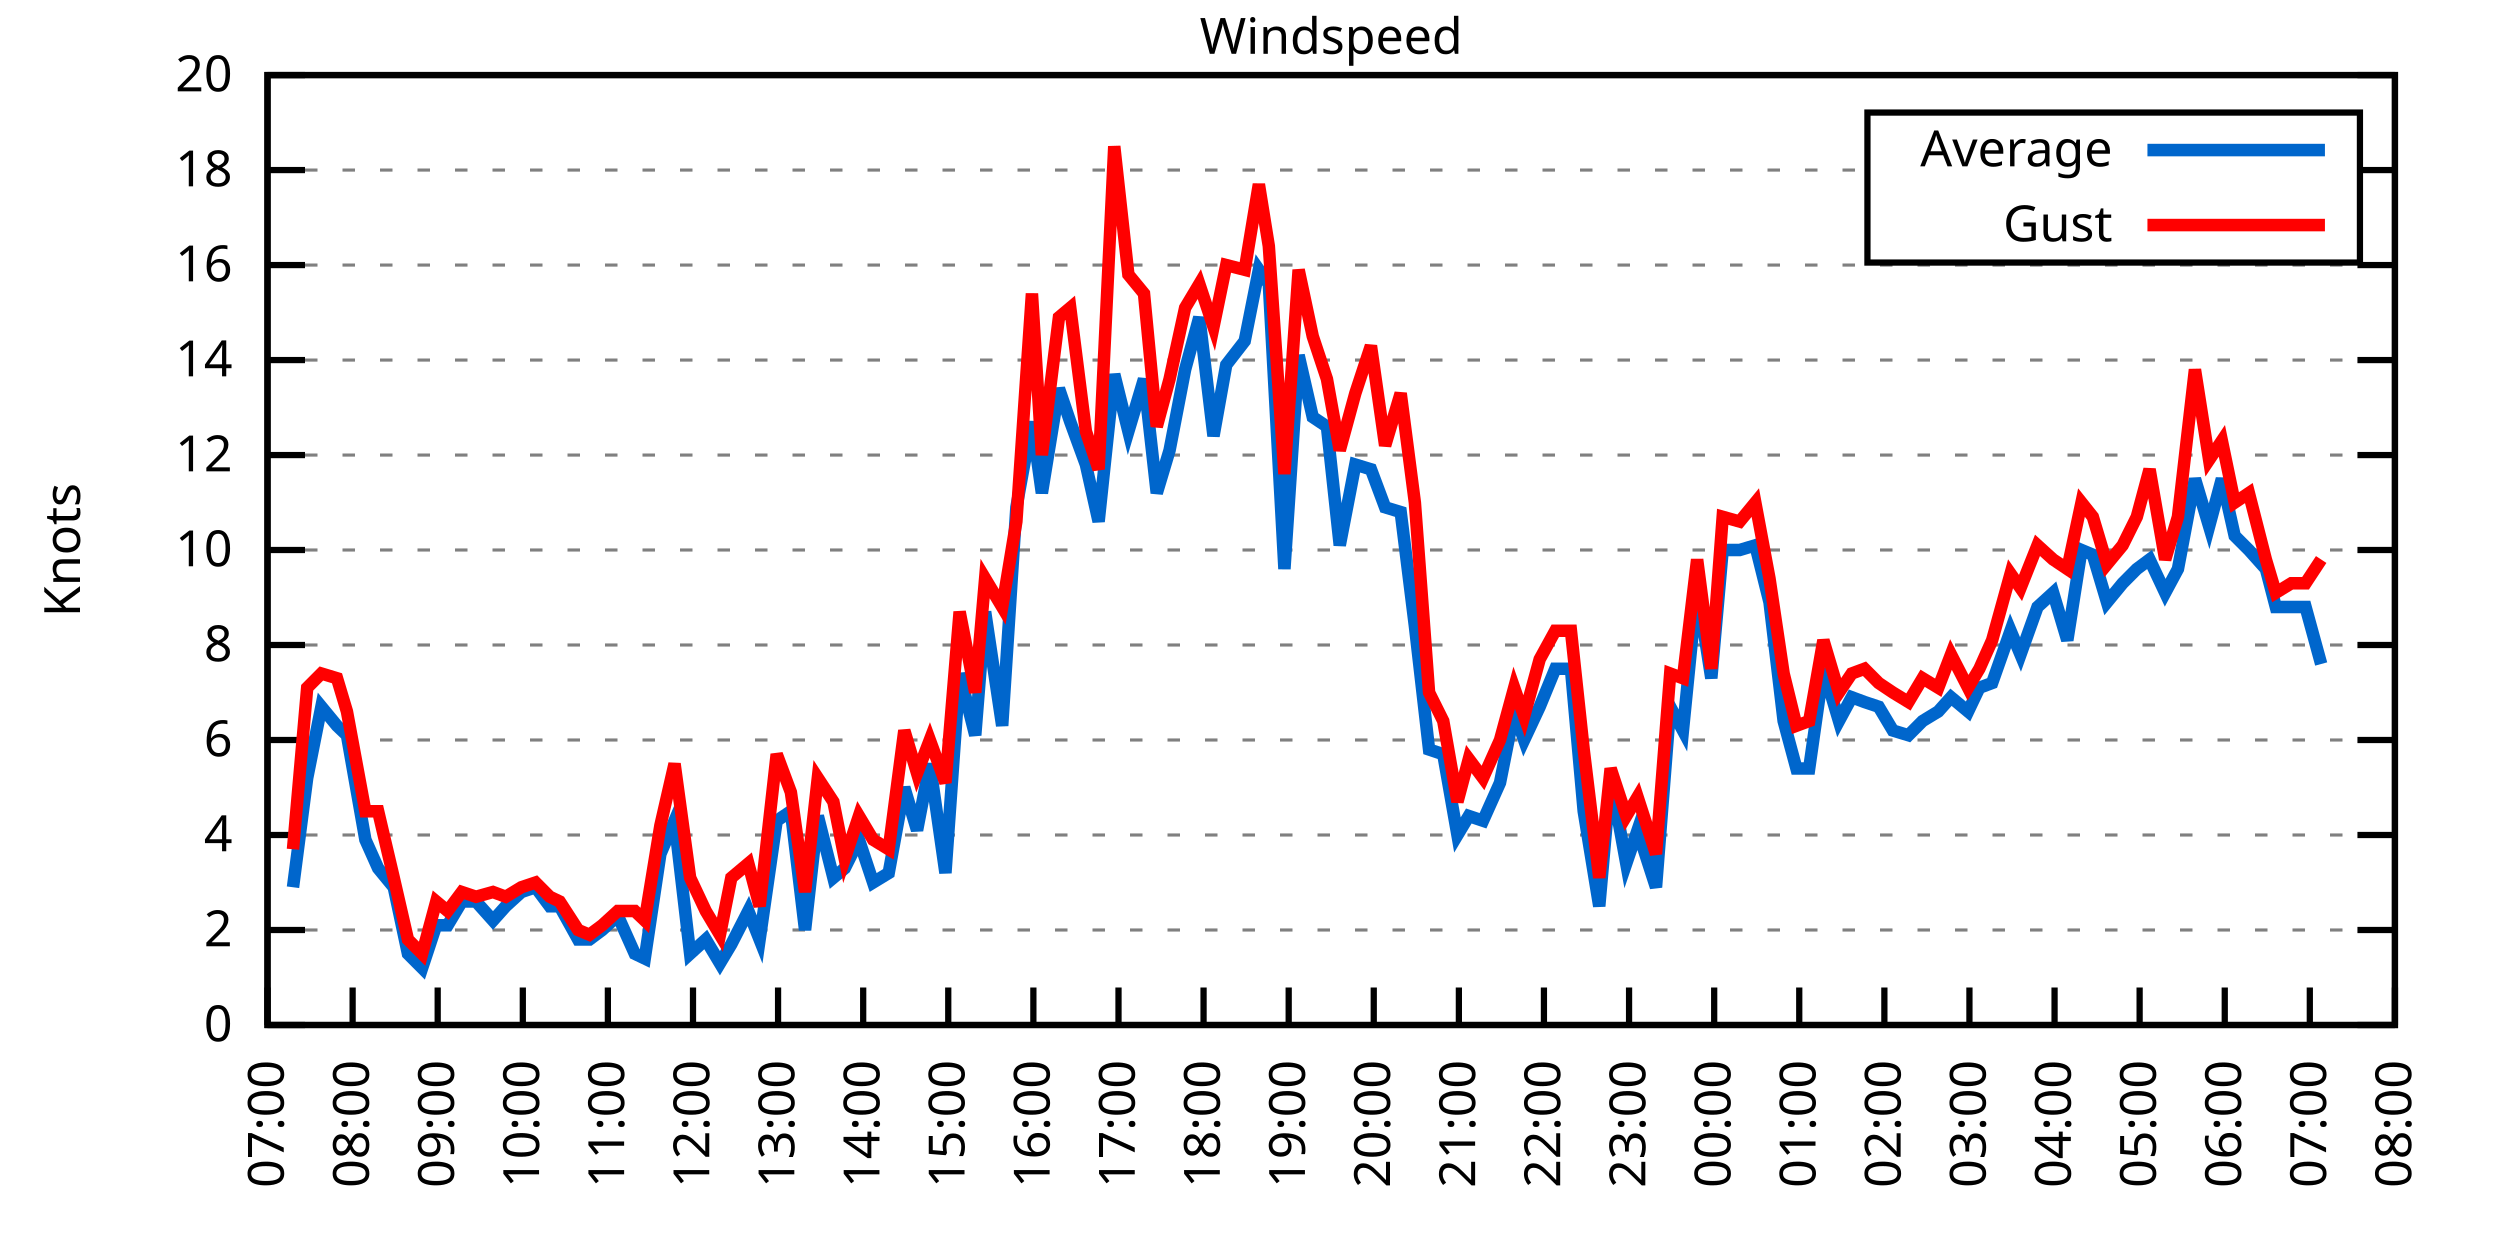
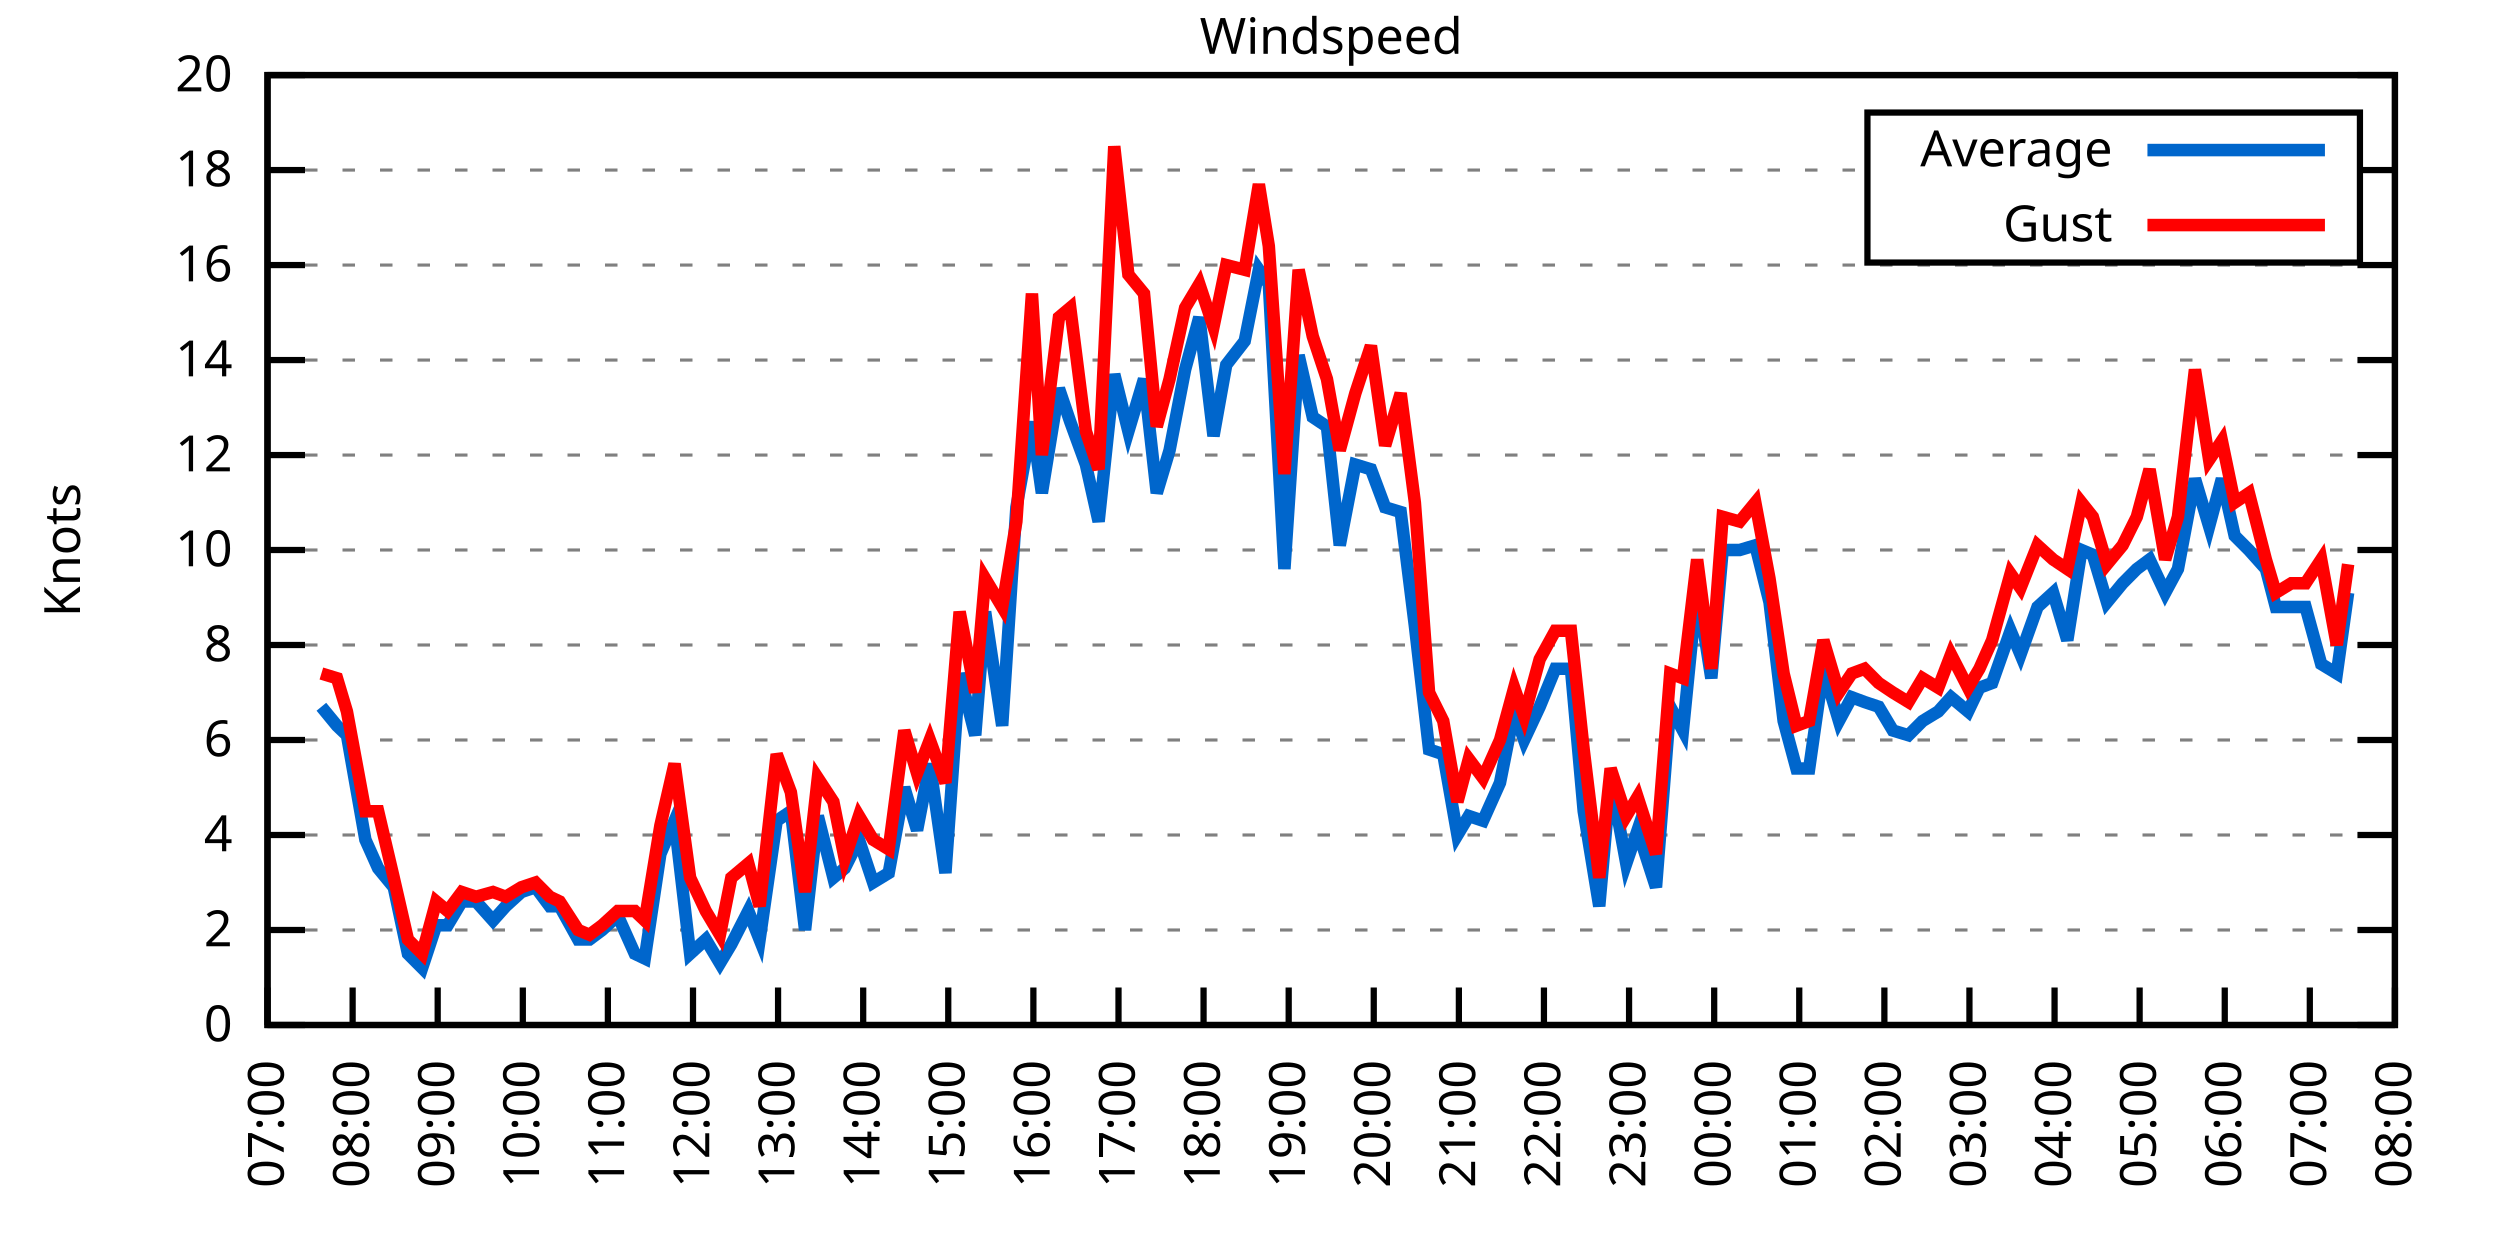
<svg xmlns="http://www.w3.org/2000/svg" xmlns:xlink="http://www.w3.org/1999/xlink" width="400" height="200" viewBox="0 0 400 200">
  <g id="gnuplot_canvas">
    <rect x="0" y="0" width="400" height="200" fill="none" />
    <defs>
      <circle id="gpDot" r="0.5" stroke-width="0.5" stroke="currentColor" />
      <path id="gpPt0" stroke-width="0.333" stroke="currentColor" d="M-1,0 h2 M0,-1 v2" />
      <path id="gpPt1" stroke-width="0.333" stroke="currentColor" d="M-1,-1 L1,1 M1,-1 L-1,1" />
      <path id="gpPt2" stroke-width="0.333" stroke="currentColor" d="M-1,0 L1,0 M0,-1 L0,1 M-1,-1 L1,1 M-1,1 L1,-1" />
      <rect id="gpPt3" stroke-width="0.333" stroke="currentColor" x="-1" y="-1" width="2" height="2" />
      <rect id="gpPt4" stroke-width="0.333" stroke="currentColor" fill="currentColor" x="-1" y="-1" width="2" height="2" />
      <circle id="gpPt5" stroke-width="0.333" stroke="currentColor" cx="0" cy="0" r="1" />
      <use xlink:href="#gpPt5" id="gpPt6" fill="currentColor" stroke="none" />
      <path id="gpPt7" stroke-width="0.333" stroke="currentColor" d="M0,-1.33 L-1.33,0.67 L1.33,0.67 z" />
      <use xlink:href="#gpPt7" id="gpPt8" fill="currentColor" stroke="none" />
      <use xlink:href="#gpPt7" id="gpPt9" stroke="currentColor" transform="rotate(180)" />
      <use xlink:href="#gpPt9" id="gpPt10" fill="currentColor" stroke="none" />
      <use xlink:href="#gpPt3" id="gpPt11" stroke="currentColor" transform="rotate(45)" />
      <use xlink:href="#gpPt11" id="gpPt12" fill="currentColor" stroke="none" />
      <path id="gpPt13" stroke-width="0.333" stroke="currentColor" d="M0,1.330 L1.265,0.411 L0.782,-1.067 L-0.782,-1.076 L-1.265,0.411 z" />
      <use xlink:href="#gpPt13" id="gpPt14" fill="currentColor" stroke="none" />
      <filter id="textbox" filterUnits="objectBoundingBox" x="0" y="0" height="1" width="1">
        <feFlood flood-color="white" flood-opacity="1" result="bgnd" />
        <feComposite in="SourceGraphic" in2="bgnd" operator="atop" />
      </filter>
      <filter id="greybox" filterUnits="objectBoundingBox" x="0" y="0" height="1" width="1">
        <feFlood flood-color="lightgrey" flood-opacity="1" result="grey" />
        <feComposite in="SourceGraphic" in2="grey" operator="atop" />
      </filter>
    </defs>
    <g fill="none" color="white" stroke="currentColor" stroke-width="1.00" stroke-linecap="butt" stroke-linejoin="miter">
</g>
    <g fill="none" color="black" stroke="currentColor" stroke-width="1.00" stroke-linecap="butt" stroke-linejoin="miter">
      <g stroke="none" shape-rendering="crispEdges">
        <polygon fill="rgb(255, 255, 255)" points="42.80,164.00 383.18,164.00 383.18,12.02 42.80,12.02 " />
      </g>
    </g>
    <g fill="none" color="black" stroke="currentColor" stroke-width="1.00" stroke-linecap="butt" stroke-linejoin="miter">
</g>
    <g fill="none" color="black" stroke="black" stroke-width="0.50" stroke-linecap="butt" stroke-linejoin="miter">
</g>
    <g fill="none" color="gray" stroke="currentColor" stroke-width="0.50" stroke-linecap="butt" stroke-linejoin="miter">
      <path stroke="gray" stroke-dasharray="2,4" class="gridline" d="M42.80,164.00 L383.19,164.00  " />
    </g>
    <g fill="none" color="gray" stroke="gray" stroke-width="1.00" stroke-linecap="butt" stroke-linejoin="miter">
</g>
    <g fill="none" color="black" stroke="currentColor" stroke-width="1.00" stroke-linecap="butt" stroke-linejoin="miter">
      <path stroke="black" d="M42.80,164.00 L48.80,164.00 M383.19,164.00 L377.19,164.00  " />
      <g transform="translate(37.20,166.60)" stroke="none" fill="black" font-family="Sans" font-size="8.00" text-anchor="end">
        <text>
          <tspan font-family="Sans"> 0</tspan>
        </text>
      </g>
    </g>
    <g fill="none" color="black" stroke="currentColor" stroke-width="1.00" stroke-linecap="butt" stroke-linejoin="miter">
</g>
    <g fill="none" color="black" stroke="black" stroke-width="0.50" stroke-linecap="butt" stroke-linejoin="miter">
</g>
    <g fill="none" color="gray" stroke="currentColor" stroke-width="0.50" stroke-linecap="butt" stroke-linejoin="miter">
      <path stroke="gray" stroke-dasharray="2,4" class="gridline" d="M42.80,148.80 L383.19,148.80  " />
    </g>
    <g fill="none" color="gray" stroke="gray" stroke-width="1.00" stroke-linecap="butt" stroke-linejoin="miter">
</g>
    <g fill="none" color="black" stroke="currentColor" stroke-width="1.00" stroke-linecap="butt" stroke-linejoin="miter">
      <path stroke="black" d="M42.80,148.80 L48.80,148.80 M383.19,148.80 L377.19,148.80  " />
      <g transform="translate(37.20,151.40)" stroke="none" fill="black" font-family="Sans" font-size="8.00" text-anchor="end">
        <text>
          <tspan font-family="Sans"> 2</tspan>
        </text>
      </g>
    </g>
    <g fill="none" color="black" stroke="currentColor" stroke-width="1.00" stroke-linecap="butt" stroke-linejoin="miter">
</g>
    <g fill="none" color="black" stroke="black" stroke-width="0.50" stroke-linecap="butt" stroke-linejoin="miter">
</g>
    <g fill="none" color="gray" stroke="currentColor" stroke-width="0.50" stroke-linecap="butt" stroke-linejoin="miter">
      <path stroke="gray" stroke-dasharray="2,4" class="gridline" d="M42.80,133.60 L383.19,133.60  " />
    </g>
    <g fill="none" color="gray" stroke="gray" stroke-width="1.00" stroke-linecap="butt" stroke-linejoin="miter">
</g>
    <g fill="none" color="black" stroke="currentColor" stroke-width="1.00" stroke-linecap="butt" stroke-linejoin="miter">
      <path stroke="black" d="M42.80,133.60 L48.80,133.60 M383.19,133.60 L377.19,133.60  " />
      <g transform="translate(37.20,136.20)" stroke="none" fill="black" font-family="Sans" font-size="8.00" text-anchor="end">
        <text>
          <tspan font-family="Sans"> 4</tspan>
        </text>
      </g>
    </g>
    <g fill="none" color="black" stroke="currentColor" stroke-width="1.00" stroke-linecap="butt" stroke-linejoin="miter">
</g>
    <g fill="none" color="black" stroke="black" stroke-width="0.50" stroke-linecap="butt" stroke-linejoin="miter">
</g>
    <g fill="none" color="gray" stroke="currentColor" stroke-width="0.50" stroke-linecap="butt" stroke-linejoin="miter">
      <path stroke="gray" stroke-dasharray="2,4" class="gridline" d="M42.80,118.40 L383.19,118.40  " />
    </g>
    <g fill="none" color="gray" stroke="gray" stroke-width="1.00" stroke-linecap="butt" stroke-linejoin="miter">
</g>
    <g fill="none" color="black" stroke="currentColor" stroke-width="1.00" stroke-linecap="butt" stroke-linejoin="miter">
      <path stroke="black" d="M42.80,118.40 L48.80,118.40 M383.19,118.40 L377.19,118.40  " />
      <g transform="translate(37.20,121.00)" stroke="none" fill="black" font-family="Sans" font-size="8.00" text-anchor="end">
        <text>
          <tspan font-family="Sans"> 6</tspan>
        </text>
      </g>
    </g>
    <g fill="none" color="black" stroke="currentColor" stroke-width="1.00" stroke-linecap="butt" stroke-linejoin="miter">
</g>
    <g fill="none" color="black" stroke="black" stroke-width="0.50" stroke-linecap="butt" stroke-linejoin="miter">
</g>
    <g fill="none" color="gray" stroke="currentColor" stroke-width="0.50" stroke-linecap="butt" stroke-linejoin="miter">
      <path stroke="gray" stroke-dasharray="2,4" class="gridline" d="M42.80,103.20 L383.19,103.20  " />
    </g>
    <g fill="none" color="gray" stroke="gray" stroke-width="1.00" stroke-linecap="butt" stroke-linejoin="miter">
</g>
    <g fill="none" color="black" stroke="currentColor" stroke-width="1.00" stroke-linecap="butt" stroke-linejoin="miter">
      <path stroke="black" d="M42.80,103.20 L48.80,103.20 M383.19,103.20 L377.19,103.20  " />
      <g transform="translate(37.20,105.80)" stroke="none" fill="black" font-family="Sans" font-size="8.00" text-anchor="end">
        <text>
          <tspan font-family="Sans"> 8</tspan>
        </text>
      </g>
    </g>
    <g fill="none" color="black" stroke="currentColor" stroke-width="1.00" stroke-linecap="butt" stroke-linejoin="miter">
</g>
    <g fill="none" color="black" stroke="black" stroke-width="0.50" stroke-linecap="butt" stroke-linejoin="miter">
</g>
    <g fill="none" color="gray" stroke="currentColor" stroke-width="0.50" stroke-linecap="butt" stroke-linejoin="miter">
      <path stroke="gray" stroke-dasharray="2,4" class="gridline" d="M42.80,88.00 L383.19,88.00  " />
    </g>
    <g fill="none" color="gray" stroke="gray" stroke-width="1.00" stroke-linecap="butt" stroke-linejoin="miter">
</g>
    <g fill="none" color="black" stroke="currentColor" stroke-width="1.00" stroke-linecap="butt" stroke-linejoin="miter">
      <path stroke="black" d="M42.80,88.00 L48.80,88.00 M383.19,88.00 L377.19,88.00  " />
      <g transform="translate(37.20,90.60)" stroke="none" fill="black" font-family="Sans" font-size="8.00" text-anchor="end">
        <text>
          <tspan font-family="Sans"> 10</tspan>
        </text>
      </g>
    </g>
    <g fill="none" color="black" stroke="currentColor" stroke-width="1.00" stroke-linecap="butt" stroke-linejoin="miter">
</g>
    <g fill="none" color="black" stroke="black" stroke-width="0.50" stroke-linecap="butt" stroke-linejoin="miter">
</g>
    <g fill="none" color="gray" stroke="currentColor" stroke-width="0.50" stroke-linecap="butt" stroke-linejoin="miter">
      <path stroke="gray" stroke-dasharray="2,4" class="gridline" d="M42.80,72.81 L383.19,72.81  " />
    </g>
    <g fill="none" color="gray" stroke="gray" stroke-width="1.00" stroke-linecap="butt" stroke-linejoin="miter">
</g>
    <g fill="none" color="black" stroke="currentColor" stroke-width="1.00" stroke-linecap="butt" stroke-linejoin="miter">
      <path stroke="black" d="M42.80,72.81 L48.80,72.81 M383.19,72.81 L377.19,72.81  " />
      <g transform="translate(37.20,75.41)" stroke="none" fill="black" font-family="Sans" font-size="8.00" text-anchor="end">
        <text>
          <tspan font-family="Sans"> 12</tspan>
        </text>
      </g>
    </g>
    <g fill="none" color="black" stroke="currentColor" stroke-width="1.00" stroke-linecap="butt" stroke-linejoin="miter">
</g>
    <g fill="none" color="black" stroke="black" stroke-width="0.50" stroke-linecap="butt" stroke-linejoin="miter">
</g>
    <g fill="none" color="gray" stroke="currentColor" stroke-width="0.50" stroke-linecap="butt" stroke-linejoin="miter">
      <path stroke="gray" stroke-dasharray="2,4" class="gridline" d="M42.80,57.61 L383.19,57.61  " />
    </g>
    <g fill="none" color="gray" stroke="gray" stroke-width="1.00" stroke-linecap="butt" stroke-linejoin="miter">
</g>
    <g fill="none" color="black" stroke="currentColor" stroke-width="1.00" stroke-linecap="butt" stroke-linejoin="miter">
      <path stroke="black" d="M42.80,57.61 L48.80,57.61 M383.19,57.61 L377.19,57.61  " />
      <g transform="translate(37.20,60.21)" stroke="none" fill="black" font-family="Sans" font-size="8.00" text-anchor="end">
        <text>
          <tspan font-family="Sans"> 14</tspan>
        </text>
      </g>
    </g>
    <g fill="none" color="black" stroke="currentColor" stroke-width="1.00" stroke-linecap="butt" stroke-linejoin="miter">
</g>
    <g fill="none" color="black" stroke="black" stroke-width="0.50" stroke-linecap="butt" stroke-linejoin="miter">
</g>
    <g fill="none" color="gray" stroke="currentColor" stroke-width="0.50" stroke-linecap="butt" stroke-linejoin="miter">
      <path stroke="gray" stroke-dasharray="2,4" class="gridline" d="M42.80,42.41 L383.19,42.41  " />
    </g>
    <g fill="none" color="gray" stroke="gray" stroke-width="1.00" stroke-linecap="butt" stroke-linejoin="miter">
</g>
    <g fill="none" color="black" stroke="currentColor" stroke-width="1.00" stroke-linecap="butt" stroke-linejoin="miter">
      <path stroke="black" d="M42.80,42.41 L48.80,42.41 M383.19,42.41 L377.19,42.41  " />
      <g transform="translate(37.20,45.01)" stroke="none" fill="black" font-family="Sans" font-size="8.00" text-anchor="end">
        <text>
          <tspan font-family="Sans"> 16</tspan>
        </text>
      </g>
    </g>
    <g fill="none" color="black" stroke="currentColor" stroke-width="1.00" stroke-linecap="butt" stroke-linejoin="miter">
</g>
    <g fill="none" color="black" stroke="black" stroke-width="0.50" stroke-linecap="butt" stroke-linejoin="miter">
</g>
    <g fill="none" color="gray" stroke="currentColor" stroke-width="0.50" stroke-linecap="butt" stroke-linejoin="miter">
      <path stroke="gray" stroke-dasharray="2,4" class="gridline" d="M42.80,27.21 L298.79,27.21 M377.59,27.21 L383.19,27.21  " />
    </g>
    <g fill="none" color="gray" stroke="gray" stroke-width="1.00" stroke-linecap="butt" stroke-linejoin="miter">
</g>
    <g fill="none" color="black" stroke="currentColor" stroke-width="1.00" stroke-linecap="butt" stroke-linejoin="miter">
      <path stroke="black" d="M42.80,27.21 L48.80,27.21 M383.19,27.21 L377.19,27.21  " />
      <g transform="translate(37.20,29.81)" stroke="none" fill="black" font-family="Sans" font-size="8.00" text-anchor="end">
        <text>
          <tspan font-family="Sans"> 18</tspan>
        </text>
      </g>
    </g>
    <g fill="none" color="black" stroke="currentColor" stroke-width="1.00" stroke-linecap="butt" stroke-linejoin="miter">
</g>
    <g fill="none" color="black" stroke="black" stroke-width="0.50" stroke-linecap="butt" stroke-linejoin="miter">
</g>
    <g fill="none" color="gray" stroke="currentColor" stroke-width="0.50" stroke-linecap="butt" stroke-linejoin="miter">
      <path stroke="gray" stroke-dasharray="2,4" class="gridline" d="M42.80,12.01 L383.19,12.01  " />
    </g>
    <g fill="none" color="gray" stroke="gray" stroke-width="1.00" stroke-linecap="butt" stroke-linejoin="miter">
</g>
    <g fill="none" color="black" stroke="currentColor" stroke-width="1.00" stroke-linecap="butt" stroke-linejoin="miter">
      <path stroke="black" d="M42.80,12.01 L48.80,12.01 M383.19,12.01 L377.19,12.01  " />
      <g transform="translate(37.20,14.61)" stroke="none" fill="black" font-family="Sans" font-size="8.00" text-anchor="end">
        <text>
          <tspan font-family="Sans"> 20</tspan>
        </text>
      </g>
    </g>
    <g fill="none" color="black" stroke="currentColor" stroke-width="1.00" stroke-linecap="butt" stroke-linejoin="miter">
      <path stroke="black" d="M42.80,164.00 L42.80,158.00  " />
      <g transform="translate(45.40,169.60) rotate(270.00)" stroke="none" fill="black" font-family="Sans" font-size="8.00" text-anchor="end">
        <text>
          <tspan font-family="Sans">07:00</tspan>
        </text>
      </g>
    </g>
    <g fill="none" color="black" stroke="currentColor" stroke-width="1.00" stroke-linecap="butt" stroke-linejoin="miter">
      <path stroke="black" d="M56.42,164.00 L56.42,158.00  " />
      <g transform="translate(59.02,169.60) rotate(270.00)" stroke="none" fill="black" font-family="Sans" font-size="8.00" text-anchor="end">
        <text>
          <tspan font-family="Sans">08:00</tspan>
        </text>
      </g>
    </g>
    <g fill="none" color="black" stroke="currentColor" stroke-width="1.00" stroke-linecap="butt" stroke-linejoin="miter">
      <path stroke="black" d="M70.03,164.00 L70.03,158.00  " />
      <g transform="translate(72.63,169.60) rotate(270.00)" stroke="none" fill="black" font-family="Sans" font-size="8.00" text-anchor="end">
        <text>
          <tspan font-family="Sans">09:00</tspan>
        </text>
      </g>
    </g>
    <g fill="none" color="black" stroke="currentColor" stroke-width="1.00" stroke-linecap="butt" stroke-linejoin="miter">
      <path stroke="black" d="M83.65,164.00 L83.65,158.00  " />
      <g transform="translate(86.25,169.60) rotate(270.00)" stroke="none" fill="black" font-family="Sans" font-size="8.00" text-anchor="end">
        <text>
          <tspan font-family="Sans">10:00</tspan>
        </text>
      </g>
    </g>
    <g fill="none" color="black" stroke="currentColor" stroke-width="1.00" stroke-linecap="butt" stroke-linejoin="miter">
      <path stroke="black" d="M97.26,164.00 L97.26,158.00  " />
      <g transform="translate(99.86,169.60) rotate(270.00)" stroke="none" fill="black" font-family="Sans" font-size="8.00" text-anchor="end">
        <text>
          <tspan font-family="Sans">11:00</tspan>
        </text>
      </g>
    </g>
    <g fill="none" color="black" stroke="currentColor" stroke-width="1.00" stroke-linecap="butt" stroke-linejoin="miter">
      <path stroke="black" d="M110.88,164.00 L110.88,158.00  " />
      <g transform="translate(113.48,169.60) rotate(270.00)" stroke="none" fill="black" font-family="Sans" font-size="8.00" text-anchor="end">
        <text>
          <tspan font-family="Sans">12:00</tspan>
        </text>
      </g>
    </g>
    <g fill="none" color="black" stroke="currentColor" stroke-width="1.00" stroke-linecap="butt" stroke-linejoin="miter">
      <path stroke="black" d="M124.49,164.00 L124.49,158.00  " />
      <g transform="translate(127.09,169.60) rotate(270.00)" stroke="none" fill="black" font-family="Sans" font-size="8.00" text-anchor="end">
        <text>
          <tspan font-family="Sans">13:00</tspan>
        </text>
      </g>
    </g>
    <g fill="none" color="black" stroke="currentColor" stroke-width="1.00" stroke-linecap="butt" stroke-linejoin="miter">
      <path stroke="black" d="M138.11,164.00 L138.11,158.00  " />
      <g transform="translate(140.71,169.60) rotate(270.00)" stroke="none" fill="black" font-family="Sans" font-size="8.00" text-anchor="end">
        <text>
          <tspan font-family="Sans">14:00</tspan>
        </text>
      </g>
    </g>
    <g fill="none" color="black" stroke="currentColor" stroke-width="1.00" stroke-linecap="butt" stroke-linejoin="miter">
      <path stroke="black" d="M151.72,164.00 L151.72,158.00  " />
      <g transform="translate(154.32,169.60) rotate(270.00)" stroke="none" fill="black" font-family="Sans" font-size="8.00" text-anchor="end">
        <text>
          <tspan font-family="Sans">15:00</tspan>
        </text>
      </g>
    </g>
    <g fill="none" color="black" stroke="currentColor" stroke-width="1.00" stroke-linecap="butt" stroke-linejoin="miter">
      <path stroke="black" d="M165.34,164.00 L165.34,158.00  " />
      <g transform="translate(167.94,169.60) rotate(270.00)" stroke="none" fill="black" font-family="Sans" font-size="8.00" text-anchor="end">
        <text>
          <tspan font-family="Sans">16:00</tspan>
        </text>
      </g>
    </g>
    <g fill="none" color="black" stroke="currentColor" stroke-width="1.00" stroke-linecap="butt" stroke-linejoin="miter">
      <path stroke="black" d="M178.96,164.00 L178.96,158.00  " />
      <g transform="translate(181.56,169.60) rotate(270.00)" stroke="none" fill="black" font-family="Sans" font-size="8.00" text-anchor="end">
        <text>
          <tspan font-family="Sans">17:00</tspan>
        </text>
      </g>
    </g>
    <g fill="none" color="black" stroke="currentColor" stroke-width="1.00" stroke-linecap="butt" stroke-linejoin="miter">
      <path stroke="black" d="M192.57,164.00 L192.57,158.00  " />
      <g transform="translate(195.17,169.60) rotate(270.00)" stroke="none" fill="black" font-family="Sans" font-size="8.00" text-anchor="end">
        <text>
          <tspan font-family="Sans">18:00</tspan>
        </text>
      </g>
    </g>
    <g fill="none" color="black" stroke="currentColor" stroke-width="1.00" stroke-linecap="butt" stroke-linejoin="miter">
      <path stroke="black" d="M206.19,164.00 L206.19,158.00  " />
      <g transform="translate(208.79,169.60) rotate(270.00)" stroke="none" fill="black" font-family="Sans" font-size="8.00" text-anchor="end">
        <text>
          <tspan font-family="Sans">19:00</tspan>
        </text>
      </g>
    </g>
    <g fill="none" color="black" stroke="currentColor" stroke-width="1.00" stroke-linecap="butt" stroke-linejoin="miter">
      <path stroke="black" d="M219.80,164.00 L219.80,158.00  " />
      <g transform="translate(222.40,169.60) rotate(270.00)" stroke="none" fill="black" font-family="Sans" font-size="8.00" text-anchor="end">
        <text>
          <tspan font-family="Sans">20:00</tspan>
        </text>
      </g>
    </g>
    <g fill="none" color="black" stroke="currentColor" stroke-width="1.00" stroke-linecap="butt" stroke-linejoin="miter">
      <path stroke="black" d="M233.42,164.00 L233.42,158.00  " />
      <g transform="translate(236.02,169.60) rotate(270.00)" stroke="none" fill="black" font-family="Sans" font-size="8.00" text-anchor="end">
        <text>
          <tspan font-family="Sans">21:00</tspan>
        </text>
      </g>
    </g>
    <g fill="none" color="black" stroke="currentColor" stroke-width="1.00" stroke-linecap="butt" stroke-linejoin="miter">
      <path stroke="black" d="M247.03,164.00 L247.03,158.00  " />
      <g transform="translate(249.63,169.60) rotate(270.00)" stroke="none" fill="black" font-family="Sans" font-size="8.00" text-anchor="end">
        <text>
          <tspan font-family="Sans">22:00</tspan>
        </text>
      </g>
    </g>
    <g fill="none" color="black" stroke="currentColor" stroke-width="1.00" stroke-linecap="butt" stroke-linejoin="miter">
      <path stroke="black" d="M260.65,164.00 L260.65,158.00  " />
      <g transform="translate(263.25,169.60) rotate(270.00)" stroke="none" fill="black" font-family="Sans" font-size="8.00" text-anchor="end">
        <text>
          <tspan font-family="Sans">23:00</tspan>
        </text>
      </g>
    </g>
    <g fill="none" color="black" stroke="currentColor" stroke-width="1.00" stroke-linecap="butt" stroke-linejoin="miter">
      <path stroke="black" d="M274.27,164.00 L274.27,158.00  " />
      <g transform="translate(276.87,169.60) rotate(270.00)" stroke="none" fill="black" font-family="Sans" font-size="8.00" text-anchor="end">
        <text>
          <tspan font-family="Sans">00:00</tspan>
        </text>
      </g>
    </g>
    <g fill="none" color="black" stroke="currentColor" stroke-width="1.00" stroke-linecap="butt" stroke-linejoin="miter">
      <path stroke="black" d="M287.88,164.00 L287.88,158.00  " />
      <g transform="translate(290.48,169.60) rotate(270.00)" stroke="none" fill="black" font-family="Sans" font-size="8.00" text-anchor="end">
        <text>
          <tspan font-family="Sans">01:00</tspan>
        </text>
      </g>
    </g>
    <g fill="none" color="black" stroke="currentColor" stroke-width="1.00" stroke-linecap="butt" stroke-linejoin="miter">
      <path stroke="black" d="M301.50,164.00 L301.50,158.00  " />
      <g transform="translate(304.10,169.60) rotate(270.00)" stroke="none" fill="black" font-family="Sans" font-size="8.00" text-anchor="end">
        <text>
          <tspan font-family="Sans">02:00</tspan>
        </text>
      </g>
    </g>
    <g fill="none" color="black" stroke="currentColor" stroke-width="1.00" stroke-linecap="butt" stroke-linejoin="miter">
      <path stroke="black" d="M315.11,164.00 L315.11,158.00  " />
      <g transform="translate(317.71,169.60) rotate(270.00)" stroke="none" fill="black" font-family="Sans" font-size="8.00" text-anchor="end">
        <text>
          <tspan font-family="Sans">03:00</tspan>
        </text>
      </g>
    </g>
    <g fill="none" color="black" stroke="currentColor" stroke-width="1.00" stroke-linecap="butt" stroke-linejoin="miter">
      <path stroke="black" d="M328.73,164.00 L328.73,158.00  " />
      <g transform="translate(331.33,169.60) rotate(270.00)" stroke="none" fill="black" font-family="Sans" font-size="8.00" text-anchor="end">
        <text>
          <tspan font-family="Sans">04:00</tspan>
        </text>
      </g>
    </g>
    <g fill="none" color="black" stroke="currentColor" stroke-width="1.00" stroke-linecap="butt" stroke-linejoin="miter">
      <path stroke="black" d="M342.34,164.00 L342.34,158.00  " />
      <g transform="translate(344.94,169.60) rotate(270.00)" stroke="none" fill="black" font-family="Sans" font-size="8.00" text-anchor="end">
        <text>
          <tspan font-family="Sans">05:00</tspan>
        </text>
      </g>
    </g>
    <g fill="none" color="black" stroke="currentColor" stroke-width="1.00" stroke-linecap="butt" stroke-linejoin="miter">
      <path stroke="black" d="M355.96,164.00 L355.96,158.00  " />
      <g transform="translate(358.56,169.60) rotate(270.00)" stroke="none" fill="black" font-family="Sans" font-size="8.00" text-anchor="end">
        <text>
          <tspan font-family="Sans">06:00</tspan>
        </text>
      </g>
    </g>
    <g fill="none" color="black" stroke="currentColor" stroke-width="1.00" stroke-linecap="butt" stroke-linejoin="miter">
      <path stroke="black" d="M369.57,164.00 L369.57,158.00  " />
      <g transform="translate(372.17,169.60) rotate(270.00)" stroke="none" fill="black" font-family="Sans" font-size="8.00" text-anchor="end">
        <text>
          <tspan font-family="Sans">07:00</tspan>
        </text>
      </g>
    </g>
    <g fill="none" color="black" stroke="currentColor" stroke-width="1.00" stroke-linecap="butt" stroke-linejoin="miter">
      <path stroke="black" d="M383.19,164.00 L383.19,158.00  " />
      <g transform="translate(385.79,169.60) rotate(270.00)" stroke="none" fill="black" font-family="Sans" font-size="8.00" text-anchor="end">
        <text>
          <tspan font-family="Sans">08:00</tspan>
        </text>
      </g>
    </g>
    <g fill="none" color="black" stroke="currentColor" stroke-width="1.00" stroke-linecap="butt" stroke-linejoin="miter">
</g>
    <g fill="none" color="black" stroke="currentColor" stroke-width="1.00" stroke-linecap="butt" stroke-linejoin="miter">
      <path stroke="black" d="M42.80,12.01 L42.80,164.00 L383.19,164.00 L383.19,12.01 L42.80,12.01 Z  " />
    </g>
    <g fill="none" color="black" stroke="currentColor" stroke-width="1.00" stroke-linecap="butt" stroke-linejoin="miter">
</g>
    <g fill="none" color="black" stroke="currentColor" stroke-width="1.00" stroke-linecap="butt" stroke-linejoin="miter">
      <path stroke="black" d="M298.79,42.01 L298.79,18.01 L377.59,18.01 L377.59,42.01 L298.79,42.01 Z  " />
    </g>
    <g id="Windspeed_plot_1">
      <g fill="none" color="white" stroke="black" stroke-width="2.00" stroke-linecap="butt" stroke-linejoin="miter">
</g>
      <g fill="none" color="black" stroke="currentColor" stroke-width="2.00" stroke-linecap="butt" stroke-linejoin="miter">
        <g transform="translate(337.99,26.61)" stroke="none" fill="black" font-family="Sans" font-size="8.00" text-anchor="end">
          <text>
            <tspan font-family="Sans">Average</tspan>
          </text>
        </g>
      </g>
      <g fill="none" color="black" stroke="currentColor" stroke-width="2.00" stroke-linecap="butt" stroke-linejoin="miter">
-         <path stroke="rgb(  0, 102, 204)" d="M343.59,24.01 L371.99,24.01 M46.88,141.96 L49.15,124.48 L51.42,113.08 L53.92,116.12 L55.51,117.64 L58.46,134.36   L60.50,138.92 L63.00,141.96 L65.27,152.60 L67.54,154.88 L69.80,148.04 L71.62,148.04 L73.89,144.24 L76.16,144.24   L78.88,147.28 L80.92,145.00 L83.42,142.72 L85.69,141.96 L87.96,145.00 L89.55,145.00 L92.50,150.32 L94.31,150.32   L96.35,148.80 L98.85,146.52 L101.57,152.60 L103.16,153.36 L105.66,136.64 L107.93,131.32 L110.42,152.60 L112.92,150.32   L115.19,154.12 L117.01,151.08 L119.73,145.76 L121.54,150.32 L124.27,131.32 L126.54,129.80 L128.81,148.80 L130.85,130.56   L133.34,140.44 L135.16,138.92 L137.43,134.36 L139.70,141.20 L142.19,139.68 L144.69,126.00 L146.73,132.84 L148.77,122.20   L151.27,139.68 L153.54,107.76 L156.04,117.64 L157.62,97.88 L160.35,116.12 L162.62,81.17 L165.11,67.49 L166.70,78.89   L169.43,62.17 L171.24,67.49 L173.74,74.33 L175.78,83.45 L178.28,59.89 L180.54,69.01 L183.04,60.65 L185.08,78.89   L187.13,72.05 L189.62,59.13 L191.89,50.77 L194.16,69.77 L196.20,58.37 L199.15,54.57 L201.42,43.17 L203.01,45.45   L205.51,91.04 L207.78,56.85 L210.04,66.73 L212.31,68.25 L214.36,87.25 L216.85,74.33 L219.35,75.09 L221.62,81.17   L224.11,81.93 L226.38,100.16 L228.65,119.92 L230.92,120.68 L233.19,133.60 L235.01,130.56 L237.28,131.32 L240.00,125.24   L242.27,113.84 L243.86,118.40 L246.35,113.08 L248.85,107.00 L251.35,107.00 L253.39,129.80 L255.88,145.00 L257.70,124.48   L260.20,138.16 L262.01,132.84 L264.96,141.96 L267.23,113.08 L269.27,116.88 L271.54,94.08 L273.81,108.52 L275.63,88.00   L278.35,88.00 L280.85,87.25 L283.12,96.36 L285.38,115.36 L287.43,122.96 L289.47,122.96 L291.74,107.00 L294.23,115.36   L296.28,111.56 L298.32,112.32 L300.59,113.08 L302.86,116.88 L305.35,117.64 L307.62,115.36 L310.12,113.84 L312.16,111.56   L314.89,113.84 L316.70,110.04 L318.74,109.28 L321.69,100.92 L323.28,104.72 L326.00,97.12 L328.50,94.84 L330.77,102.44   L333.04,88.00 L334.85,88.76 L337.12,96.36 L339.62,93.32 L341.89,91.04 L343.93,89.52 L346.43,94.84 L348.47,91.04   L351.19,76.61 L353.46,84.21 L355.50,76.61 L357.55,85.73 L359.82,88.00 L362.54,91.04 L364.13,97.12 L366.62,97.12   L368.89,97.12 L371.39,106.24  " />
+         <path stroke="rgb(  0, 102, 204)" d="M343.59,24.01 L371.99,24.01 M51.42,113.08 L53.92,116.12 L55.51,117.64 L58.46,134.36 L60.50,138.92 L63.00,141.96   L65.27,152.60 L67.54,154.88 L69.80,148.04 L71.62,148.04 L73.89,144.24 L76.16,144.24 L78.88,147.28 L80.92,145.00   L83.42,142.72 L85.69,141.96 L87.96,145.00 L89.55,145.00 L92.50,150.32 L94.31,150.32 L96.35,148.80 L98.85,146.52   L101.57,152.60 L103.16,153.36 L105.66,136.64 L107.93,131.32 L110.42,152.60 L112.92,150.32 L115.19,154.12 L117.01,151.08   L119.73,145.76 L121.54,150.32 L124.27,131.32 L126.54,129.80 L128.81,148.80 L130.85,130.56 L133.34,140.44 L135.16,138.92   L137.43,134.36 L139.70,141.20 L142.19,139.68 L144.69,126.00 L146.73,132.84 L148.77,122.20 L151.27,139.68 L153.54,107.76   L156.04,117.64 L157.62,97.88 L160.35,116.12 L162.62,81.17 L165.11,67.49 L166.70,78.89 L169.43,62.17 L171.24,67.49   L173.74,74.33 L175.78,83.45 L178.28,59.89 L180.54,69.01 L183.04,60.65 L185.08,78.89 L187.13,72.05 L189.62,59.13   L191.89,50.77 L194.16,69.77 L196.20,58.37 L199.15,54.57 L201.42,43.17 L203.01,45.45 L205.51,91.04 L207.78,56.85   L210.04,66.73 L212.31,68.25 L214.36,87.25 L216.85,74.33 L219.35,75.09 L221.62,81.17 L224.11,81.93 L226.38,100.16   L228.65,119.92 L230.92,120.68 L233.19,133.60 L235.01,130.56 L237.28,131.32 L240.00,125.24 L242.27,113.84 L243.86,118.40   L246.35,113.08 L248.85,107.00 L251.35,107.00 L253.39,129.80 L255.88,145.00 L257.70,124.48 L260.20,138.16 L262.01,132.84   L264.96,141.96 L267.23,113.08 L269.27,116.88 L271.54,94.08 L273.81,108.52 L275.63,88.00 L278.35,88.00 L280.85,87.25   L283.12,96.36 L285.38,115.36 L287.43,122.96 L289.47,122.96 L291.74,107.00 L294.23,115.36 L296.28,111.56 L298.32,112.32   L300.59,113.08 L302.86,116.88 L305.35,117.64 L307.62,115.36 L310.12,113.84 L312.16,111.56 L314.89,113.84 L316.70,110.04   L318.74,109.28 L321.69,100.92 L323.28,104.72 L326.00,97.12 L328.50,94.84 L330.77,102.44 L333.04,88.00 L334.85,88.76   L337.12,96.36 L339.62,93.32 L341.89,91.04 L343.93,89.52 L346.43,94.84 L348.47,91.04 L351.19,76.61 L353.46,84.21   L355.50,76.61 L357.55,85.73 L359.82,88.00 L362.54,91.04 L364.13,97.12 L366.62,97.12 L368.89,97.12 L371.39,106.24   L373.89,107.76 L375.70,94.84  " />
      </g>
    </g>
    <g id="Windspeed_plot_2">
      <g fill="none" color="black" stroke="currentColor" stroke-width="2.00" stroke-linecap="butt" stroke-linejoin="miter">
        <g transform="translate(337.99,38.61)" stroke="none" fill="black" font-family="Sans" font-size="8.00" text-anchor="end">
          <text>
            <tspan font-family="Sans">Gust</tspan>
          </text>
        </g>
      </g>
      <g fill="none" color="black" stroke="currentColor" stroke-width="2.00" stroke-linecap="butt" stroke-linejoin="miter">
-         <path stroke="rgb(255,   0,   0)" d="M343.59,36.01 L371.99,36.01 M46.88,135.88 L49.15,110.04 L51.42,107.76 L53.92,108.52 L55.51,113.84 L58.46,129.80   L60.50,129.80 L63.00,140.44 L65.27,150.32 L67.54,152.60 L69.80,144.24 L71.62,145.76 L73.89,142.72 L76.16,143.48   L78.88,142.72 L80.92,143.48 L83.42,141.96 L85.69,141.20 L87.96,143.48 L89.55,144.24 L92.50,148.80 L94.31,149.56   L96.35,148.04 L98.85,145.76 L101.57,145.76 L103.16,147.28 L105.66,132.08 L107.93,122.20 L110.42,140.44 L112.92,145.76   L115.19,149.56 L117.01,140.44 L119.73,138.16 L121.54,145.00 L124.27,120.68 L126.54,126.76 L128.81,142.72 L130.85,124.48   L133.34,128.28 L135.16,137.40 L137.43,130.56 L139.70,134.36 L142.19,135.88 L144.69,116.88 L146.73,123.72 L148.77,118.40   L151.27,125.24 L153.54,97.88 L156.04,110.80 L157.62,92.56 L160.35,97.12 L162.62,83.45 L165.11,46.97 L166.70,72.81   L169.43,50.77 L171.24,49.25 L173.74,69.01 L175.78,75.09 L178.28,23.41 L180.54,43.93 L183.04,46.97 L185.08,68.25   L187.13,60.65 L189.62,49.25 L191.89,45.45 L194.16,52.29 L196.20,42.41 L199.15,43.17 L201.42,29.49 L203.01,39.37   L205.51,75.85 L207.78,43.17 L210.04,53.81 L212.31,60.65 L214.36,72.05 L216.85,62.93 L219.35,55.33 L221.62,71.29   L224.11,62.93 L226.38,80.41 L228.65,110.80 L230.92,115.36 L233.19,128.28 L235.01,121.44 L237.28,124.48 L240.00,118.40   L242.27,110.04 L243.86,114.60 L246.35,105.48 L248.85,100.92 L251.35,100.92 L253.39,119.92 L255.88,140.44 L257.70,122.96   L260.20,130.56 L262.01,127.52 L264.96,136.64 L267.23,107.76 L269.27,108.52 L271.54,89.52 L273.81,107.00 L275.63,82.69   L278.35,83.45 L280.85,80.41 L283.12,92.56 L285.38,107.76 L287.43,116.12 L289.47,115.36 L291.74,102.44 L294.23,110.80   L296.28,107.76 L298.32,107.00 L300.59,109.28 L302.86,110.80 L305.35,112.32 L307.62,108.52 L310.12,110.04 L312.16,104.72   L314.89,110.04 L316.70,107.00 L318.74,102.44 L321.69,91.80 L323.28,94.08 L326.00,87.25 L328.50,89.52 L330.77,91.04   L333.04,80.41 L334.85,82.69 L337.12,90.28 L339.62,87.25 L341.89,82.69 L343.93,75.09 L346.43,89.52 L348.47,82.69   L351.19,59.13 L353.46,73.57 L355.50,70.53 L357.55,80.41 L359.82,78.89 L362.54,89.52 L364.13,94.84 L366.62,93.32   L368.89,93.32 L371.39,89.52  " />
+         <path stroke="rgb(255,   0,   0)" d="M343.59,36.01 L371.99,36.01 M51.42,107.76 L53.92,108.52 L55.51,113.84 L58.46,129.80 L60.50,129.80 L63.00,140.44   L65.27,150.32 L67.54,152.60 L69.80,144.24 L71.62,145.76 L73.89,142.72 L76.16,143.48 L78.88,142.72 L80.92,143.48   L83.42,141.96 L85.69,141.20 L87.96,143.48 L89.55,144.24 L92.50,148.80 L94.31,149.56 L96.35,148.04 L98.85,145.76   L101.57,145.76 L103.16,147.28 L105.66,132.08 L107.93,122.20 L110.42,140.44 L112.92,145.76 L115.19,149.56 L117.01,140.44   L119.73,138.16 L121.54,145.00 L124.27,120.68 L126.54,126.76 L128.81,142.72 L130.85,124.48 L133.34,128.28 L135.16,137.40   L137.43,130.56 L139.70,134.36 L142.19,135.88 L144.69,116.88 L146.73,123.72 L148.77,118.40 L151.27,125.24 L153.54,97.88   L156.04,110.80 L157.62,92.56 L160.35,97.12 L162.62,83.45 L165.11,46.97 L166.70,72.81 L169.43,50.77 L171.24,49.25   L173.74,69.01 L175.78,75.09 L178.28,23.41 L180.54,43.93 L183.04,46.97 L185.08,68.25 L187.13,60.65 L189.62,49.25   L191.89,45.45 L194.16,52.29 L196.20,42.41 L199.15,43.17 L201.42,29.49 L203.01,39.37 L205.51,75.85 L207.78,43.17   L210.04,53.81 L212.31,60.65 L214.36,72.05 L216.85,62.93 L219.35,55.33 L221.62,71.29 L224.11,62.93 L226.38,80.41   L228.65,110.80 L230.92,115.36 L233.19,128.28 L235.01,121.44 L237.28,124.48 L240.00,118.40 L242.27,110.04 L243.86,114.60   L246.35,105.48 L248.85,100.92 L251.35,100.92 L253.39,119.92 L255.88,140.44 L257.70,122.96 L260.20,130.56 L262.01,127.52   L264.96,136.64 L267.23,107.76 L269.27,108.52 L271.54,89.52 L273.81,107.00 L275.63,82.69 L278.35,83.45 L280.85,80.41   L283.12,92.56 L285.38,107.76 L287.43,116.12 L289.47,115.36 L291.74,102.44 L294.23,110.80 L296.28,107.76 L298.32,107.00   L300.59,109.28 L302.86,110.80 L305.35,112.32 L307.62,108.52 L310.12,110.04 L312.16,104.72 L314.89,110.04 L316.70,107.00   L318.74,102.44 L321.69,91.80 L323.28,94.08 L326.00,87.25 L328.50,89.52 L330.77,91.04 L333.04,80.41 L334.85,82.69   L337.12,90.28 L339.62,87.25 L341.89,82.69 L343.93,75.09 L346.43,89.52 L348.47,82.69 L351.19,59.13 L353.46,73.57   L355.50,70.53 L357.55,80.41 L359.82,78.89 L362.54,89.52 L364.13,94.84 L366.62,93.32 L368.89,93.32 L371.39,89.52   L373.89,103.20 L375.70,90.28  " />
      </g>
    </g>
    <g fill="none" color="black" stroke="currentColor" stroke-width="2.00" stroke-linecap="butt" stroke-linejoin="miter">
</g>
    <g fill="none" color="black" stroke="black" stroke-width="1.00" stroke-linecap="butt" stroke-linejoin="miter">
</g>
    <g fill="none" color="black" stroke="currentColor" stroke-width="1.00" stroke-linecap="butt" stroke-linejoin="miter">
      <path stroke="black" d="M42.80,12.01 L42.80,164.00 L383.19,164.00 L383.19,12.01 L42.80,12.01 Z  " />
      <g transform="translate(12.80,88.01) rotate(270.00)" stroke="none" fill="black" font-family="Sans" font-size="8.00" text-anchor="middle">
        <text>
          <tspan font-family="Sans">Knots</tspan>
        </text>
      </g>
    </g>
    <g fill="none" color="black" stroke="currentColor" stroke-width="1.00" stroke-linecap="butt" stroke-linejoin="miter">
</g>
    <g fill="none" color="black" stroke="currentColor" stroke-width="1.00" stroke-linecap="butt" stroke-linejoin="miter">
      <g transform="translate(212.99,8.61)" stroke="none" fill="black" font-family="Sans" font-size="8.00" text-anchor="middle">
        <text>
          <tspan font-family="Sans">Windspeed</tspan>
        </text>
      </g>
    </g>
    <g fill="none" color="black" stroke="currentColor" stroke-width="1.00" stroke-linecap="butt" stroke-linejoin="miter">
</g>
  </g>
</svg>
